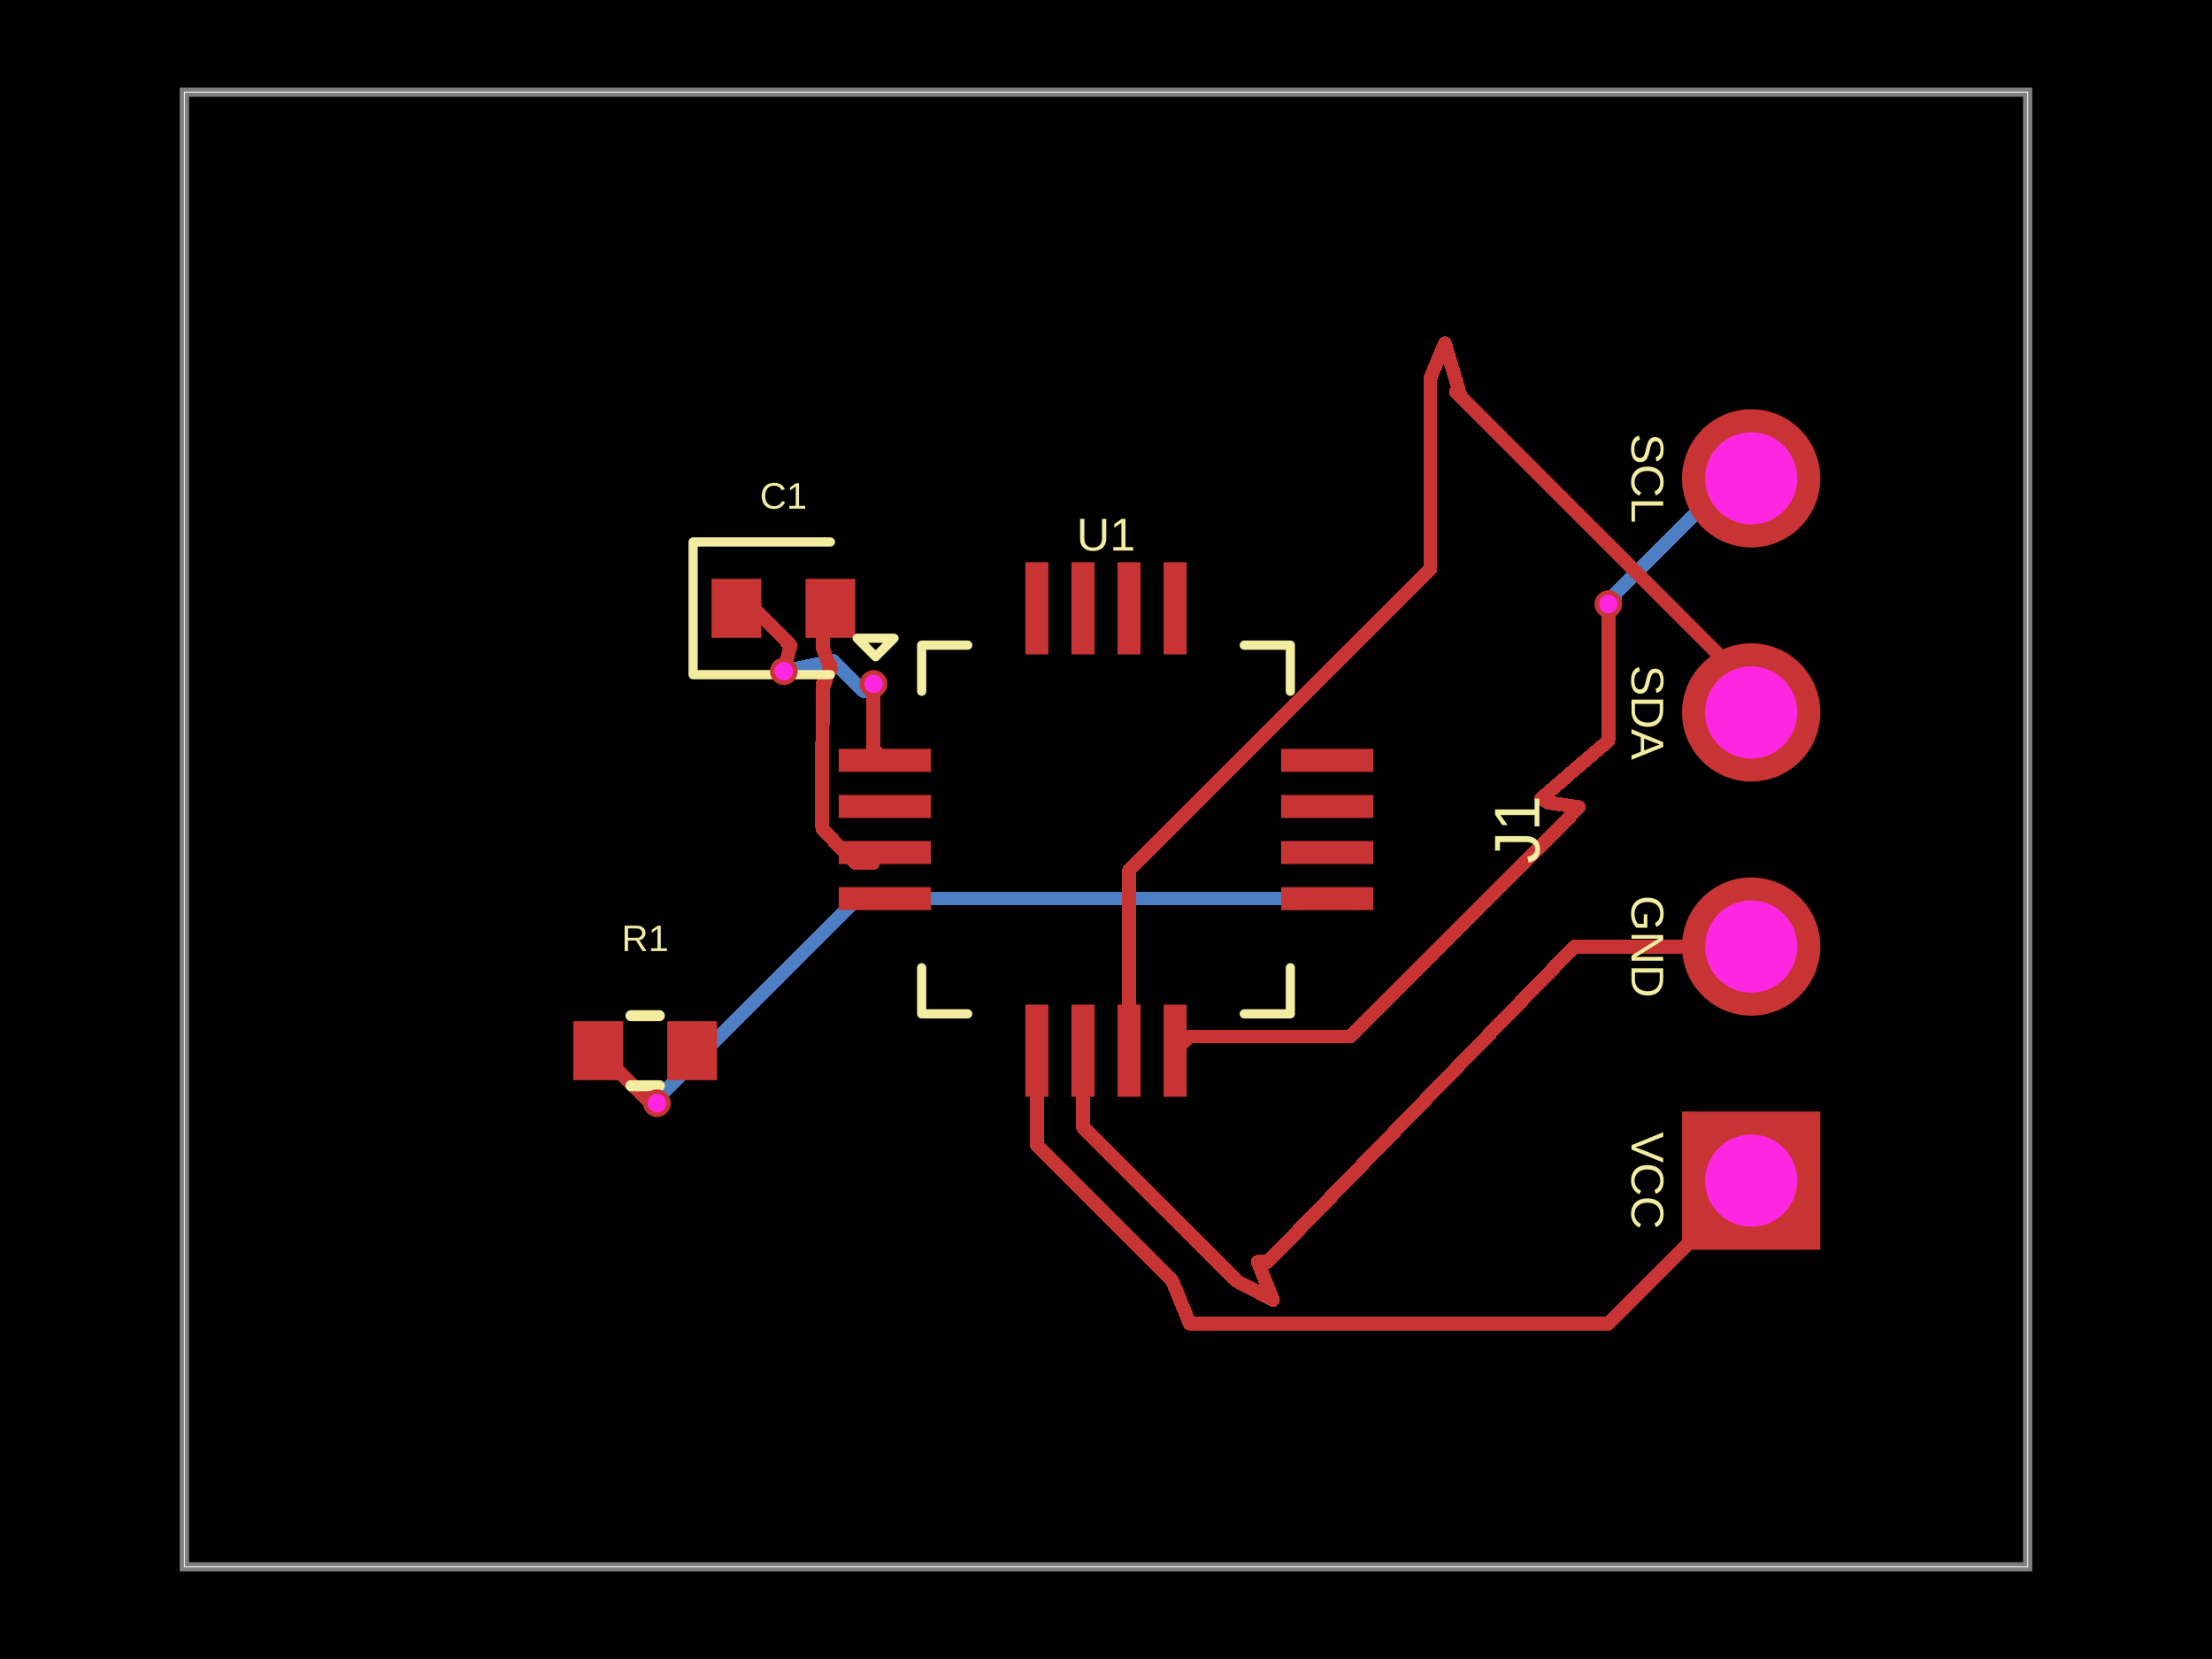
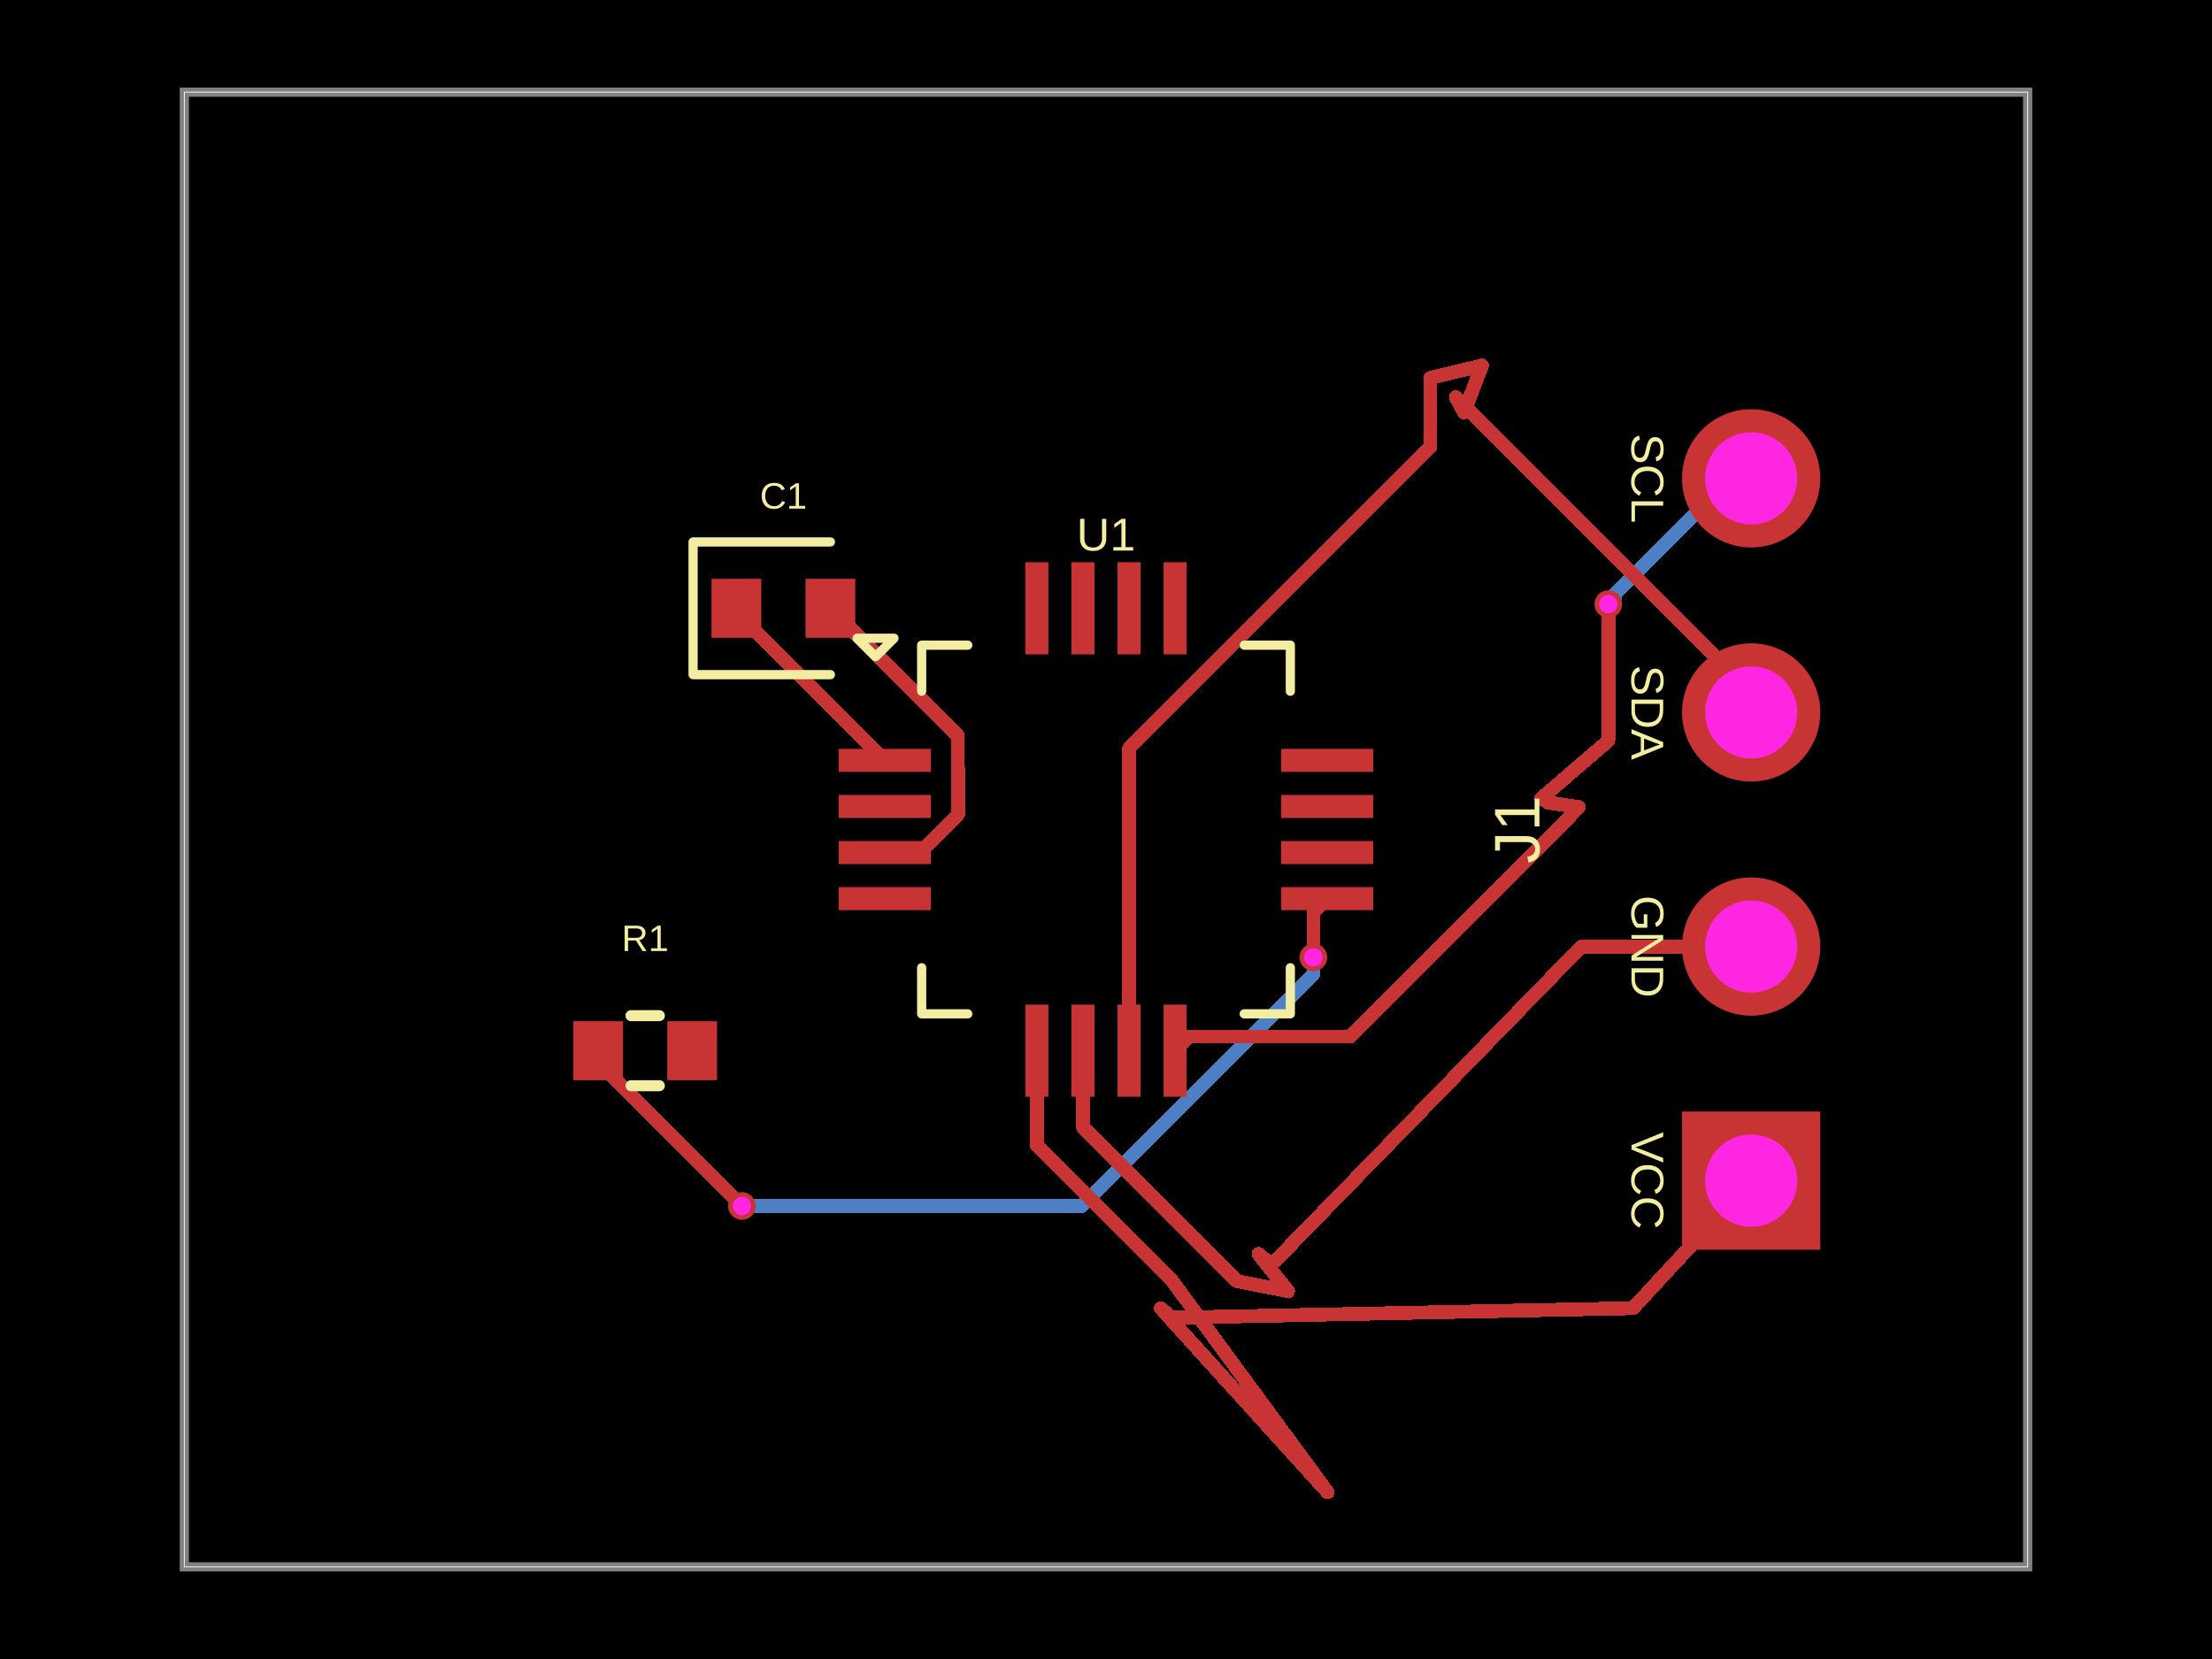
- <svg xmlns="http://www.w3.org/2000/svg" width="800" height="600" data-software-used-string="@tscircuit/core@0.0.1432">
+ <svg xmlns="http://www.w3.org/2000/svg" width="800" height="600" data-software-used-string="@tscircuit/core@0.0.1451">
  <style />
  <rect class="boundary" x="0" y="0" fill="#000" width="800" height="600" data-type="pcb_background" data-pcb-layer="global" />
  <rect class="pcb-boundary" fill="none" stroke="#fff" stroke-width="0.3" x="66.667" y="33.333" width="666.667" height="533.333" data-type="pcb_boundary" data-pcb-layer="global" />
  <path class="pcb-board" d="M 66.667 566.667 L 733.333 566.667 L 733.333 33.333 L 66.667 33.333 Z" fill="none" stroke="rgba(255, 255, 255, 0.5)" stroke-width="3.333" data-type="pcb_board" data-pcb-layer="board" />
-   <path class="pcb-trace" stroke="rgb(77, 127, 196)" fill="none" d="M 283.485 242.75 L 301.381 239" stroke-width="5" stroke-linecap="round" stroke-linejoin="round" shape-rendering="crispEdges" data-type="pcb_trace" data-pcb-layer="bottom" />
-   <path class="pcb-trace" stroke="rgb(77, 127, 196)" fill="none" d="M 301.381 239 L 312.28 249.899" stroke-width="5" stroke-linecap="round" stroke-linejoin="round" shape-rendering="crispEdges" data-type="pcb_trace" data-pcb-layer="bottom" />
-   <path class="pcb-trace" stroke="rgb(77, 127, 196)" fill="none" d="M 312.28 249.899 L 313.387 249.899" stroke-width="5" stroke-linecap="round" stroke-linejoin="round" shape-rendering="crispEdges" data-type="pcb_trace" data-pcb-layer="bottom" />
-   <path class="pcb-trace" stroke="rgb(77, 127, 196)" fill="none" d="M 313.387 249.899 L 315.927 247.359" stroke-width="5" stroke-linecap="round" stroke-linejoin="round" shape-rendering="crispEdges" data-type="pcb_trace" data-pcb-layer="bottom" />
  <path class="pcb-trace" stroke="rgb(77, 127, 196)" fill="none" d="M 633.333 173 L 625.801 173" stroke-width="5" stroke-linecap="round" stroke-linejoin="round" shape-rendering="crispEdges" data-type="pcb_trace" data-pcb-layer="bottom" />
  <path class="pcb-trace" stroke="rgb(77, 127, 196)" fill="none" d="M 625.801 173 L 584.096 214.704" stroke-width="5" stroke-linecap="round" stroke-linejoin="round" shape-rendering="crispEdges" data-type="pcb_trace" data-pcb-layer="bottom" />
  <path class="pcb-trace" stroke="rgb(77, 127, 196)" fill="none" d="M 584.096 214.704 L 584.096 216.07" stroke-width="5" stroke-linecap="round" stroke-linejoin="round" shape-rendering="crispEdges" data-type="pcb_trace" data-pcb-layer="bottom" />
  <path class="pcb-trace" stroke="rgb(77, 127, 196)" fill="none" d="M 584.096 216.07 L 581.667 218.5" stroke-width="5" stroke-linecap="round" stroke-linejoin="round" shape-rendering="crispEdges" data-type="pcb_trace" data-pcb-layer="bottom" />
-   <path class="pcb-trace" stroke="rgb(77, 127, 196)" fill="none" d="M 237.567 399 L 239.352 397.215" stroke-width="5" stroke-linecap="round" stroke-linejoin="round" shape-rendering="crispEdges" data-type="pcb_trace" data-pcb-layer="bottom" />
-   <path class="pcb-trace" stroke="rgb(77, 127, 196)" fill="none" d="M 239.352 397.215 L 239.352 395.576" stroke-width="5" stroke-linecap="round" stroke-linejoin="round" shape-rendering="crispEdges" data-type="pcb_trace" data-pcb-layer="bottom" />
-   <path class="pcb-trace" stroke="rgb(77, 127, 196)" fill="none" d="M 239.352 395.576 L 309.928 325" stroke-width="5" stroke-linecap="round" stroke-linejoin="round" shape-rendering="crispEdges" data-type="pcb_trace" data-pcb-layer="bottom" />
-   <path class="pcb-trace" stroke="rgb(77, 127, 196)" fill="none" d="M 309.928 325 L 480 325" stroke-width="5" stroke-linecap="round" stroke-linejoin="round" shape-rendering="crispEdges" data-type="pcb_trace" data-pcb-layer="bottom" />
+   <path class="pcb-trace" stroke="rgb(77, 127, 196)" fill="none" d="M 268.333 436.167 L 391.16 436.167" stroke-width="5" stroke-linecap="round" stroke-linejoin="round" shape-rendering="crispEdges" data-type="pcb_trace" data-pcb-layer="bottom" />
+   <path class="pcb-trace" stroke="rgb(77, 127, 196)" fill="none" d="M 391.16 436.167 L 475 352.327" stroke-width="5" stroke-linecap="round" stroke-linejoin="round" shape-rendering="crispEdges" data-type="pcb_trace" data-pcb-layer="bottom" />
+   <path class="pcb-trace" stroke="rgb(77, 127, 196)" fill="none" d="M 475 352.327 L 475 346.233" stroke-width="5" stroke-linecap="round" stroke-linejoin="round" shape-rendering="crispEdges" data-type="pcb_trace" data-pcb-layer="bottom" />
  <rect class="pcb-pad" fill="rgb(200, 52, 52)" x="303.333" y="270.833" width="33.333" height="8.333" data-type="pcb_smtpad" data-pcb-layer="top" data-pad-name="U1.GPIO1" />
  <rect class="pcb-pad" fill="rgb(200, 52, 52)" x="303.333" y="287.5" width="33.333" height="8.333" data-type="pcb_smtpad" data-pcb-layer="top" data-pad-name="U1.GPIO2" />
  <rect class="pcb-pad" fill="rgb(200, 52, 52)" x="303.333" y="304.167" width="33.333" height="8.333" data-type="pcb_smtpad" data-pcb-layer="top" data-pad-name="U1.GPIO3" />
  <rect class="pcb-pad" fill="rgb(200, 52, 52)" x="303.333" y="320.833" width="33.333" height="8.333" data-type="pcb_smtpad" data-pcb-layer="top" data-pad-name="U1.GPIO4" />
  <rect class="pcb-pad" fill="rgb(200, 52, 52)" x="370.833" y="363.333" width="8.333" height="33.333" data-type="pcb_smtpad" data-pcb-layer="top" data-pad-name="U1.VCC" />
  <rect class="pcb-pad" fill="rgb(200, 52, 52)" x="387.5" y="363.333" width="8.333" height="33.333" data-type="pcb_smtpad" data-pcb-layer="top" data-pad-name="U1.GND" />
  <rect class="pcb-pad" fill="rgb(200, 52, 52)" x="404.167" y="363.333" width="8.333" height="33.333" data-type="pcb_smtpad" data-pcb-layer="top" data-pad-name="U1.SDA" />
  <rect class="pcb-pad" fill="rgb(200, 52, 52)" x="420.833" y="363.333" width="8.333" height="33.333" data-type="pcb_smtpad" data-pcb-layer="top" data-pad-name="U1.SCL" />
  <rect class="pcb-pad" fill="rgb(200, 52, 52)" x="463.333" y="320.833" width="33.333" height="8.333" data-type="pcb_smtpad" data-pcb-layer="top" data-pad-name="U1.RESET" />
  <rect class="pcb-pad" fill="rgb(200, 52, 52)" x="463.333" y="304.167" width="33.333" height="8.333" data-type="pcb_smtpad" data-pcb-layer="top" data-pad-name="U1.BOOT" />
  <rect class="pcb-pad" fill="rgb(200, 52, 52)" x="463.333" y="287.5" width="33.333" height="8.333" data-type="pcb_smtpad" data-pcb-layer="top" data-pad-name="U1.GPIO5" />
  <rect class="pcb-pad" fill="rgb(200, 52, 52)" x="463.333" y="270.833" width="33.333" height="8.333" data-type="pcb_smtpad" data-pcb-layer="top" data-pad-name="U1.GPIO6" />
  <rect class="pcb-pad" fill="rgb(200, 52, 52)" x="420.833" y="203.333" width="8.333" height="33.333" data-type="pcb_smtpad" data-pcb-layer="top" data-pad-name="U1.GPIO7" />
  <rect class="pcb-pad" fill="rgb(200, 52, 52)" x="404.167" y="203.333" width="8.333" height="33.333" data-type="pcb_smtpad" data-pcb-layer="top" data-pad-name="U1.GPIO8" />
  <rect class="pcb-pad" fill="rgb(200, 52, 52)" x="387.5" y="203.333" width="8.333" height="33.333" data-type="pcb_smtpad" data-pcb-layer="top" data-pad-name="U1.GPIO9" />
  <rect class="pcb-pad" fill="rgb(200, 52, 52)" x="370.833" y="203.333" width="8.333" height="33.333" data-type="pcb_smtpad" data-pcb-layer="top" data-pad-name="U1.GPIO10" />
  <rect class="pcb-pad" fill="rgb(200, 52, 52)" x="257.333" y="209.333" width="18" height="21.333" data-type="pcb_smtpad" data-pcb-layer="top" data-pad-name="C1.pin1" />
  <rect class="pcb-pad" fill="rgb(200, 52, 52)" x="291.333" y="209.333" width="18" height="21.333" data-type="pcb_smtpad" data-pcb-layer="top" data-pad-name="C1.pin2" />
  <rect class="pcb-pad" fill="rgb(200, 52, 52)" x="207.333" y="369.333" width="18" height="21.333" data-type="pcb_smtpad" data-pcb-layer="top" data-pad-name="R1.pin1" />
  <rect class="pcb-pad" fill="rgb(200, 52, 52)" x="241.333" y="369.333" width="18" height="21.333" data-type="pcb_smtpad" data-pcb-layer="top" data-pad-name="R1.pin2" data-pad-net-name="VCC" />
  <path class="pcb-trace" stroke="rgb(200, 52, 52)" fill="none" d="M 563.33 300 L 488.465 374.865" stroke-width="5" stroke-linecap="round" stroke-linejoin="round" shape-rendering="crispEdges" data-type="pcb_trace" data-pcb-layer="top" />
  <path class="pcb-trace" stroke="rgb(200, 52, 52)" fill="none" d="M 488.465 374.865 L 431.191 374.865" stroke-width="5" stroke-linecap="round" stroke-linejoin="round" shape-rendering="crispEdges" data-type="pcb_trace" data-pcb-layer="top" />
  <path class="pcb-trace" stroke="rgb(200, 52, 52)" fill="none" d="M 431.191 374.865 L 430.135 374.865" stroke-width="5" stroke-linecap="round" stroke-linejoin="round" shape-rendering="crispEdges" data-type="pcb_trace" data-pcb-layer="top" />
  <path class="pcb-trace" stroke="rgb(200, 52, 52)" fill="none" d="M 430.135 374.865 L 425 380" stroke-width="5" stroke-linecap="round" stroke-linejoin="round" shape-rendering="crispEdges" data-type="pcb_trace" data-pcb-layer="top" />
-   <path class="pcb-trace" stroke="rgb(200, 52, 52)" fill="none" d="M 517.333 136.67 L 517.333 205.754" stroke-width="5" stroke-linecap="round" stroke-linejoin="round" shape-rendering="crispEdges" data-type="pcb_trace" data-pcb-layer="top" />
-   <path class="pcb-trace" stroke="rgb(200, 52, 52)" fill="none" d="M 517.333 205.754 L 436.549 286.538" stroke-width="5" stroke-linecap="round" stroke-linejoin="round" shape-rendering="crispEdges" data-type="pcb_trace" data-pcb-layer="top" />
-   <path class="pcb-trace" stroke="rgb(200, 52, 52)" fill="none" d="M 436.549 286.538 L 408.333 314.754" stroke-width="5" stroke-linecap="round" stroke-linejoin="round" shape-rendering="crispEdges" data-type="pcb_trace" data-pcb-layer="top" />
-   <path class="pcb-trace" stroke="rgb(200, 52, 52)" fill="none" d="M 408.333 314.754 L 408.333 380" stroke-width="5" stroke-linecap="round" stroke-linejoin="round" shape-rendering="crispEdges" data-type="pcb_trace" data-pcb-layer="top" />
-   <path class="pcb-trace" stroke="rgb(200, 52, 52)" fill="none" d="M 447.333 463.33 L 391.667 407.663" stroke-width="5" stroke-linecap="round" stroke-linejoin="round" shape-rendering="crispEdges" data-type="pcb_trace" data-pcb-layer="top" />
-   <path class="pcb-trace" stroke="rgb(200, 52, 52)" fill="none" d="M 391.667 407.663 L 391.667 380" stroke-width="5" stroke-linecap="round" stroke-linejoin="round" shape-rendering="crispEdges" data-type="pcb_trace" data-pcb-layer="top" />
+   <path class="pcb-trace" stroke="rgb(200, 52, 52)" fill="none" d="M 517.333 136.667 L 517.33 136.67" stroke-width="5" stroke-linecap="round" stroke-linejoin="round" shape-rendering="crispEdges" data-type="pcb_trace" data-pcb-layer="top" />
+   <path class="pcb-trace" stroke="rgb(200, 52, 52)" fill="none" d="M 517.33 136.67 L 517.33 161.649" stroke-width="5" stroke-linecap="round" stroke-linejoin="round" shape-rendering="crispEdges" data-type="pcb_trace" data-pcb-layer="top" />
+   <path class="pcb-trace" stroke="rgb(200, 52, 52)" fill="none" d="M 517.33 161.649 L 408.333 270.646" stroke-width="5" stroke-linecap="round" stroke-linejoin="round" shape-rendering="crispEdges" data-type="pcb_trace" data-pcb-layer="top" />
+   <path class="pcb-trace" stroke="rgb(200, 52, 52)" fill="none" d="M 408.333 270.646 L 408.333 380" stroke-width="5" stroke-linecap="round" stroke-linejoin="round" shape-rendering="crispEdges" data-type="pcb_trace" data-pcb-layer="top" />
+   <path class="pcb-trace" stroke="rgb(200, 52, 52)" fill="none" d="M 447.333 463.333 L 391.667 407.667" stroke-width="5" stroke-linecap="round" stroke-linejoin="round" shape-rendering="crispEdges" data-type="pcb_trace" data-pcb-layer="top" />
+   <path class="pcb-trace" stroke="rgb(200, 52, 52)" fill="none" d="M 391.667 407.667 L 391.667 380" stroke-width="5" stroke-linecap="round" stroke-linejoin="round" shape-rendering="crispEdges" data-type="pcb_trace" data-pcb-layer="top" />
  <path class="pcb-trace" stroke="rgb(200, 52, 52)" fill="none" d="M 424 463.33 L 375 414.33" stroke-width="5" stroke-linecap="round" stroke-linejoin="round" shape-rendering="crispEdges" data-type="pcb_trace" data-pcb-layer="top" />
  <path class="pcb-trace" stroke="rgb(200, 52, 52)" fill="none" d="M 375 414.33 L 375 380" stroke-width="5" stroke-linecap="round" stroke-linejoin="round" shape-rendering="crispEdges" data-type="pcb_trace" data-pcb-layer="top" />
-   <path class="pcb-trace" stroke="rgb(200, 52, 52)" fill="none" d="M 296.095 223.845 L 296.095 227.845" stroke-width="5" stroke-linecap="round" stroke-linejoin="round" shape-rendering="crispEdges" data-type="pcb_trace" data-pcb-layer="top" />
-   <path class="pcb-trace" stroke="rgb(200, 52, 52)" fill="none" d="M 296.095 227.845 L 297.595 227.845" stroke-width="5" stroke-linecap="round" stroke-linejoin="round" shape-rendering="crispEdges" data-type="pcb_trace" data-pcb-layer="top" />
-   <path class="pcb-trace" stroke="rgb(200, 52, 52)" fill="none" d="M 297.595 227.845 L 297.595 234.512" stroke-width="5" stroke-linecap="round" stroke-linejoin="round" shape-rendering="crispEdges" data-type="pcb_trace" data-pcb-layer="top" />
-   <path class="pcb-trace" stroke="rgb(200, 52, 52)" fill="none" d="M 297.595 234.512 L 300.422 242.178" stroke-width="5" stroke-linecap="round" stroke-linejoin="round" shape-rendering="crispEdges" data-type="pcb_trace" data-pcb-layer="top" />
-   <path class="pcb-trace" stroke="rgb(200, 52, 52)" fill="none" d="M 300.422 242.178 L 300.422 242.178" stroke-width="5" stroke-linecap="round" stroke-linejoin="round" shape-rendering="crispEdges" data-type="pcb_trace" data-pcb-layer="top" />
-   <path class="pcb-trace" stroke="rgb(200, 52, 52)" fill="none" d="M 300.422 242.178 L 300.359 240.512" stroke-width="5" stroke-linecap="round" stroke-linejoin="round" shape-rendering="crispEdges" data-type="pcb_trace" data-pcb-layer="top" />
-   <path class="pcb-trace" stroke="rgb(200, 52, 52)" fill="none" d="M 300.359 240.512 L 297.595 249.279" stroke-width="5" stroke-linecap="round" stroke-linejoin="round" shape-rendering="crispEdges" data-type="pcb_trace" data-pcb-layer="top" />
-   <path class="pcb-trace" stroke="rgb(200, 52, 52)" fill="none" d="M 297.595 249.279 L 297.595 247.179" stroke-width="5" stroke-linecap="round" stroke-linejoin="round" shape-rendering="crispEdges" data-type="pcb_trace" data-pcb-layer="top" />
-   <path class="pcb-trace" stroke="rgb(200, 52, 52)" fill="none" d="M 297.595 247.179 L 297.595 250.112" stroke-width="5" stroke-linecap="round" stroke-linejoin="round" shape-rendering="crispEdges" data-type="pcb_trace" data-pcb-layer="top" />
-   <path class="pcb-trace" stroke="rgb(200, 52, 52)" fill="none" d="M 297.595 250.112 L 297.595 247.179" stroke-width="5" stroke-linecap="round" stroke-linejoin="round" shape-rendering="crispEdges" data-type="pcb_trace" data-pcb-layer="top" />
-   <path class="pcb-trace" stroke="rgb(200, 52, 52)" fill="none" d="M 297.595 247.179 L 297.595 257.595" stroke-width="5" stroke-linecap="round" stroke-linejoin="round" shape-rendering="crispEdges" data-type="pcb_trace" data-pcb-layer="top" />
-   <path class="pcb-trace" stroke="rgb(200, 52, 52)" fill="none" d="M 297.595 257.595 L 297.383 268.008" stroke-width="5" stroke-linecap="round" stroke-linejoin="round" shape-rendering="crispEdges" data-type="pcb_trace" data-pcb-layer="top" />
-   <path class="pcb-trace" stroke="rgb(200, 52, 52)" fill="none" d="M 297.383 268.008 L 297.235 274.675" stroke-width="5" stroke-linecap="round" stroke-linejoin="round" shape-rendering="crispEdges" data-type="pcb_trace" data-pcb-layer="top" />
-   <path class="pcb-trace" stroke="rgb(200, 52, 52)" fill="none" d="M 297.235 274.675 L 297.3 283.01" stroke-width="5" stroke-linecap="round" stroke-linejoin="round" shape-rendering="crispEdges" data-type="pcb_trace" data-pcb-layer="top" />
-   <path class="pcb-trace" stroke="rgb(200, 52, 52)" fill="none" d="M 297.3 283.01 L 297.24 291.344" stroke-width="5" stroke-linecap="round" stroke-linejoin="round" shape-rendering="crispEdges" data-type="pcb_trace" data-pcb-layer="top" />
-   <path class="pcb-trace" stroke="rgb(200, 52, 52)" fill="none" d="M 297.24 291.344 L 297.387 299.68" stroke-width="5" stroke-linecap="round" stroke-linejoin="round" shape-rendering="crispEdges" data-type="pcb_trace" data-pcb-layer="top" />
-   <path class="pcb-trace" stroke="rgb(200, 52, 52)" fill="none" d="M 297.387 299.68 L 303.694 306.4" stroke-width="5" stroke-linecap="round" stroke-linejoin="round" shape-rendering="crispEdges" data-type="pcb_trace" data-pcb-layer="top" />
-   <path class="pcb-trace" stroke="rgb(200, 52, 52)" fill="none" d="M 303.694 306.4 L 308.028 310.734" stroke-width="5" stroke-linecap="round" stroke-linejoin="round" shape-rendering="crispEdges" data-type="pcb_trace" data-pcb-layer="top" />
-   <path class="pcb-trace" stroke="rgb(200, 52, 52)" fill="none" d="M 308.028 310.734 L 309.472 312.179" stroke-width="5" stroke-linecap="round" stroke-linejoin="round" shape-rendering="crispEdges" data-type="pcb_trace" data-pcb-layer="top" />
-   <path class="pcb-trace" stroke="rgb(200, 52, 52)" fill="none" d="M 309.472 312.179 L 315.762 312.179" stroke-width="5" stroke-linecap="round" stroke-linejoin="round" shape-rendering="crispEdges" data-type="pcb_trace" data-pcb-layer="top" />
-   <path class="pcb-trace" stroke="rgb(200, 52, 52)" fill="none" d="M 266.333 220 L 272.678 220.039" stroke-width="5" stroke-linecap="round" stroke-linejoin="round" shape-rendering="crispEdges" data-type="pcb_trace" data-pcb-layer="top" />
-   <path class="pcb-trace" stroke="rgb(200, 52, 52)" fill="none" d="M 272.678 220.039 L 285.919 233.442" stroke-width="5" stroke-linecap="round" stroke-linejoin="round" shape-rendering="crispEdges" data-type="pcb_trace" data-pcb-layer="top" />
-   <path class="pcb-trace" stroke="rgb(200, 52, 52)" fill="none" d="M 285.919 233.442 L 283.485 242.75" stroke-width="5" stroke-linecap="round" stroke-linejoin="round" shape-rendering="crispEdges" data-type="pcb_trace" data-pcb-layer="top" />
-   <path class="pcb-trace" stroke="rgb(200, 52, 52)" fill="none" d="M 315.927 247.359 L 315.927 270.927" stroke-width="5" stroke-linecap="round" stroke-linejoin="round" shape-rendering="crispEdges" data-type="pcb_trace" data-pcb-layer="top" />
-   <path class="pcb-trace" stroke="rgb(200, 52, 52)" fill="none" d="M 315.927 270.927 L 320 275" stroke-width="5" stroke-linecap="round" stroke-linejoin="round" shape-rendering="crispEdges" data-type="pcb_trace" data-pcb-layer="top" />
+   <path class="pcb-trace" stroke="rgb(200, 52, 52)" fill="none" d="M 300.333 220 L 346.417 266.084" stroke-width="5" stroke-linecap="round" stroke-linejoin="round" shape-rendering="crispEdges" data-type="pcb_trace" data-pcb-layer="top" />
+   <path class="pcb-trace" stroke="rgb(200, 52, 52)" fill="none" d="M 346.417 266.084 L 346.527 294.473" stroke-width="5" stroke-linecap="round" stroke-linejoin="round" shape-rendering="crispEdges" data-type="pcb_trace" data-pcb-layer="top" />
+   <path class="pcb-trace" stroke="rgb(200, 52, 52)" fill="none" d="M 346.527 294.473 L 332.557 308.444" stroke-width="5" stroke-linecap="round" stroke-linejoin="round" shape-rendering="crispEdges" data-type="pcb_trace" data-pcb-layer="top" />
+   <path class="pcb-trace" stroke="rgb(200, 52, 52)" fill="none" d="M 332.557 308.444 L 320 308.333" stroke-width="5" stroke-linecap="round" stroke-linejoin="round" shape-rendering="crispEdges" data-type="pcb_trace" data-pcb-layer="top" />
+   <path class="pcb-trace" stroke="rgb(200, 52, 52)" fill="none" d="M 266.333 220 L 266.333 221.333" stroke-width="5" stroke-linecap="round" stroke-linejoin="round" shape-rendering="crispEdges" data-type="pcb_trace" data-pcb-layer="top" />
+   <path class="pcb-trace" stroke="rgb(200, 52, 52)" fill="none" d="M 266.333 221.333 L 320 275" stroke-width="5" stroke-linecap="round" stroke-linejoin="round" shape-rendering="crispEdges" data-type="pcb_trace" data-pcb-layer="top" />
  <path class="pcb-trace" stroke="rgb(200, 52, 52)" fill="none" d="M 581.667 218.5 L 581.667 267.902" stroke-width="5" stroke-linecap="round" stroke-linejoin="round" shape-rendering="crispEdges" data-type="pcb_trace" data-pcb-layer="top" />
  <path class="pcb-trace" stroke="rgb(200, 52, 52)" fill="none" d="M 581.667 267.902 L 557.464 288.712" stroke-width="5" stroke-linecap="round" stroke-linejoin="round" shape-rendering="crispEdges" data-type="pcb_trace" data-pcb-layer="top" />
  <path class="pcb-trace" stroke="rgb(200, 52, 52)" fill="none" d="M 557.464 288.712 L 559.896 290.277" stroke-width="5" stroke-linecap="round" stroke-linejoin="round" shape-rendering="crispEdges" data-type="pcb_trace" data-pcb-layer="top" />
  <path class="pcb-trace" stroke="rgb(200, 52, 52)" fill="none" d="M 559.896 290.277 L 570.966 291.866" stroke-width="5" stroke-linecap="round" stroke-linejoin="round" shape-rendering="crispEdges" data-type="pcb_trace" data-pcb-layer="top" />
  <path class="pcb-trace" stroke="rgb(200, 52, 52)" fill="none" d="M 570.966 291.866 L 563.333 300" stroke-width="5" stroke-linecap="round" stroke-linejoin="round" shape-rendering="crispEdges" data-type="pcb_trace" data-pcb-layer="top" />
-   <path class="pcb-trace" stroke="rgb(200, 52, 52)" fill="none" d="M 633.333 257.667 L 633.333 248.518" stroke-width="5" stroke-linecap="round" stroke-linejoin="round" shape-rendering="crispEdges" data-type="pcb_trace" data-pcb-layer="top" />
-   <path class="pcb-trace" stroke="rgb(200, 52, 52)" fill="none" d="M 633.333 248.518 L 526.5 141.685" stroke-width="5" stroke-linecap="round" stroke-linejoin="round" shape-rendering="crispEdges" data-type="pcb_trace" data-pcb-layer="top" />
-   <path class="pcb-trace" stroke="rgb(200, 52, 52)" fill="none" d="M 526.5 141.685 L 526.5 141.67" stroke-width="5" stroke-linecap="round" stroke-linejoin="round" shape-rendering="crispEdges" data-type="pcb_trace" data-pcb-layer="top" />
-   <path class="pcb-trace" stroke="rgb(200, 52, 52)" fill="none" d="M 526.5 141.67 L 527.928 142.182" stroke-width="5" stroke-linecap="round" stroke-linejoin="round" shape-rendering="crispEdges" data-type="pcb_trace" data-pcb-layer="top" />
-   <path class="pcb-trace" stroke="rgb(200, 52, 52)" fill="none" d="M 527.928 142.182 L 522.564 124.153" stroke-width="5" stroke-linecap="round" stroke-linejoin="round" shape-rendering="crispEdges" data-type="pcb_trace" data-pcb-layer="top" />
-   <path class="pcb-trace" stroke="rgb(200, 52, 52)" fill="none" d="M 522.564 124.153 L 517.333 136.67" stroke-width="5" stroke-linecap="round" stroke-linejoin="round" shape-rendering="crispEdges" data-type="pcb_trace" data-pcb-layer="top" />
-   <path class="pcb-trace" stroke="rgb(200, 52, 52)" fill="none" d="M 633.333 342.333 L 569.455 342.333" stroke-width="5" stroke-linecap="round" stroke-linejoin="round" shape-rendering="crispEdges" data-type="pcb_trace" data-pcb-layer="top" />
-   <path class="pcb-trace" stroke="rgb(200, 52, 52)" fill="none" d="M 569.455 342.333 L 461.018 453.785" stroke-width="5" stroke-linecap="round" stroke-linejoin="round" shape-rendering="crispEdges" data-type="pcb_trace" data-pcb-layer="top" />
-   <path class="pcb-trace" stroke="rgb(200, 52, 52)" fill="none" d="M 461.018 453.785 L 458.349 456.353" stroke-width="5" stroke-linecap="round" stroke-linejoin="round" shape-rendering="crispEdges" data-type="pcb_trace" data-pcb-layer="top" />
-   <path class="pcb-trace" stroke="rgb(200, 52, 52)" fill="none" d="M 458.349 456.353 L 454.897 456.35" stroke-width="5" stroke-linecap="round" stroke-linejoin="round" shape-rendering="crispEdges" data-type="pcb_trace" data-pcb-layer="top" />
-   <path class="pcb-trace" stroke="rgb(200, 52, 52)" fill="none" d="M 454.897 456.35 L 460.396 470.16" stroke-width="5" stroke-linecap="round" stroke-linejoin="round" shape-rendering="crispEdges" data-type="pcb_trace" data-pcb-layer="top" />
-   <path class="pcb-trace" stroke="rgb(200, 52, 52)" fill="none" d="M 460.396 470.16 L 447.333 463.333" stroke-width="5" stroke-linecap="round" stroke-linejoin="round" shape-rendering="crispEdges" data-type="pcb_trace" data-pcb-layer="top" />
-   <path class="pcb-trace" stroke="rgb(200, 52, 52)" fill="none" d="M 633.333 427 L 581.612 478.721" stroke-width="5" stroke-linecap="round" stroke-linejoin="round" shape-rendering="crispEdges" data-type="pcb_trace" data-pcb-layer="top" />
-   <path class="pcb-trace" stroke="rgb(200, 52, 52)" fill="none" d="M 581.612 478.721 L 430.326 478.721" stroke-width="5" stroke-linecap="round" stroke-linejoin="round" shape-rendering="crispEdges" data-type="pcb_trace" data-pcb-layer="top" />
-   <path class="pcb-trace" stroke="rgb(200, 52, 52)" fill="none" d="M 430.326 478.721 L 430.294 478.721" stroke-width="5" stroke-linecap="round" stroke-linejoin="round" shape-rendering="crispEdges" data-type="pcb_trace" data-pcb-layer="top" />
-   <path class="pcb-trace" stroke="rgb(200, 52, 52)" fill="none" d="M 430.294 478.721 L 424 463.33" stroke-width="5" stroke-linecap="round" stroke-linejoin="round" shape-rendering="crispEdges" data-type="pcb_trace" data-pcb-layer="top" />
-   <path class="pcb-trace" stroke="rgb(200, 52, 52)" fill="none" d="M 216.333 380 L 235.333 399" stroke-width="5" stroke-linecap="round" stroke-linejoin="round" shape-rendering="crispEdges" data-type="pcb_trace" data-pcb-layer="top" />
-   <path class="pcb-trace" stroke="rgb(200, 52, 52)" fill="none" d="M 235.333 399 L 237.567 399" stroke-width="5" stroke-linecap="round" stroke-linejoin="round" shape-rendering="crispEdges" data-type="pcb_trace" data-pcb-layer="top" />
+   <path class="pcb-trace" stroke="rgb(200, 52, 52)" fill="none" d="M 633.333 257.667 L 633.333 250.46" stroke-width="5" stroke-linecap="round" stroke-linejoin="round" shape-rendering="crispEdges" data-type="pcb_trace" data-pcb-layer="top" />
+   <path class="pcb-trace" stroke="rgb(200, 52, 52)" fill="none" d="M 633.333 250.46 L 526.497 143.624" stroke-width="5" stroke-linecap="round" stroke-linejoin="round" shape-rendering="crispEdges" data-type="pcb_trace" data-pcb-layer="top" />
+   <path class="pcb-trace" stroke="rgb(200, 52, 52)" fill="none" d="M 526.497 143.624 L 529.514 149.176" stroke-width="5" stroke-linecap="round" stroke-linejoin="round" shape-rendering="crispEdges" data-type="pcb_trace" data-pcb-layer="top" />
+   <path class="pcb-trace" stroke="rgb(200, 52, 52)" fill="none" d="M 529.514 149.176 L 535.989 132.191" stroke-width="5" stroke-linecap="round" stroke-linejoin="round" shape-rendering="crispEdges" data-type="pcb_trace" data-pcb-layer="top" />
+   <path class="pcb-trace" stroke="rgb(200, 52, 52)" fill="none" d="M 535.989 132.191 L 517.333 136.67" stroke-width="5" stroke-linecap="round" stroke-linejoin="round" shape-rendering="crispEdges" data-type="pcb_trace" data-pcb-layer="top" />
+   <path class="pcb-trace" stroke="rgb(200, 52, 52)" fill="none" d="M 633.333 342.333 L 571.932 342.333" stroke-width="5" stroke-linecap="round" stroke-linejoin="round" shape-rendering="crispEdges" data-type="pcb_trace" data-pcb-layer="top" />
+   <path class="pcb-trace" stroke="rgb(200, 52, 52)" fill="none" d="M 571.932 342.333 L 461.294 455.985" stroke-width="5" stroke-linecap="round" stroke-linejoin="round" shape-rendering="crispEdges" data-type="pcb_trace" data-pcb-layer="top" />
+   <path class="pcb-trace" stroke="rgb(200, 52, 52)" fill="none" d="M 461.294 455.985 L 458.468 456.343" stroke-width="5" stroke-linecap="round" stroke-linejoin="round" shape-rendering="crispEdges" data-type="pcb_trace" data-pcb-layer="top" />
+   <path class="pcb-trace" stroke="rgb(200, 52, 52)" fill="none" d="M 458.468 456.343 L 455.134 453.501" stroke-width="5" stroke-linecap="round" stroke-linejoin="round" shape-rendering="crispEdges" data-type="pcb_trace" data-pcb-layer="top" />
+   <path class="pcb-trace" stroke="rgb(200, 52, 52)" fill="none" d="M 455.134 453.501 L 465.849 466.98" stroke-width="5" stroke-linecap="round" stroke-linejoin="round" shape-rendering="crispEdges" data-type="pcb_trace" data-pcb-layer="top" />
+   <path class="pcb-trace" stroke="rgb(200, 52, 52)" fill="none" d="M 465.849 466.98 L 447.333 463.333" stroke-width="5" stroke-linecap="round" stroke-linejoin="round" shape-rendering="crispEdges" data-type="pcb_trace" data-pcb-layer="top" />
+   <path class="pcb-trace" stroke="rgb(200, 52, 52)" fill="none" d="M 633.333 427 L 590.632 473.123" stroke-width="5" stroke-linecap="round" stroke-linejoin="round" shape-rendering="crispEdges" data-type="pcb_trace" data-pcb-layer="top" />
+   <path class="pcb-trace" stroke="rgb(200, 52, 52)" fill="none" d="M 590.632 473.123 L 423.906 476.575" stroke-width="5" stroke-linecap="round" stroke-linejoin="round" shape-rendering="crispEdges" data-type="pcb_trace" data-pcb-layer="top" />
+   <path class="pcb-trace" stroke="rgb(200, 52, 52)" fill="none" d="M 423.906 476.575 L 419.79 473.135" stroke-width="5" stroke-linecap="round" stroke-linejoin="round" shape-rendering="crispEdges" data-type="pcb_trace" data-pcb-layer="top" />
+   <path class="pcb-trace" stroke="rgb(200, 52, 52)" fill="none" d="M 419.79 473.135 L 480.165 539.731" stroke-width="5" stroke-linecap="round" stroke-linejoin="round" shape-rendering="crispEdges" data-type="pcb_trace" data-pcb-layer="top" />
+   <path class="pcb-trace" stroke="rgb(200, 52, 52)" fill="none" d="M 480.165 539.731 L 424 463.333" stroke-width="5" stroke-linecap="round" stroke-linejoin="round" shape-rendering="crispEdges" data-type="pcb_trace" data-pcb-layer="top" />
+   <path class="pcb-trace" stroke="rgb(200, 52, 52)" fill="none" d="M 216.333 380 L 216.333 384.167" stroke-width="5" stroke-linecap="round" stroke-linejoin="round" shape-rendering="crispEdges" data-type="pcb_trace" data-pcb-layer="top" />
+   <path class="pcb-trace" stroke="rgb(200, 52, 52)" fill="none" d="M 216.333 384.167 L 266.411 434.244" stroke-width="5" stroke-linecap="round" stroke-linejoin="round" shape-rendering="crispEdges" data-type="pcb_trace" data-pcb-layer="top" />
+   <path class="pcb-trace" stroke="rgb(200, 52, 52)" fill="none" d="M 266.411 434.244 L 268.333 436.167" stroke-width="5" stroke-linecap="round" stroke-linejoin="round" shape-rendering="crispEdges" data-type="pcb_trace" data-pcb-layer="top" />
+   <path class="pcb-trace" stroke="rgb(200, 52, 52)" fill="none" d="M 475 346.233 L 475 330" stroke-width="5" stroke-linecap="round" stroke-linejoin="round" shape-rendering="crispEdges" data-type="pcb_trace" data-pcb-layer="top" />
+   <path class="pcb-trace" stroke="rgb(200, 52, 52)" fill="none" d="M 475 330 L 480 325" stroke-width="5" stroke-linecap="round" stroke-linejoin="round" shape-rendering="crispEdges" data-type="pcb_trace" data-pcb-layer="top" />
  <path class="pcb-silkscreen pcb-silkscreen-top" d="M 350 233.333 L 333.333 233.333 L 333.333 250" fill="none" stroke="#f2eda1" stroke-width="3.333" stroke-linecap="round" stroke-linejoin="round" data-pcb-component-id="pcb_component_0" data-pcb-silkscreen-path-id="pcb_silkscreen_path_0" data-type="pcb_silkscreen_path" data-pcb-layer="top" />
  <path class="pcb-silkscreen pcb-silkscreen-top" d="M 310 230.833 L 316.667 237.5 L 323.333 230.833 L 310 230.833 Z" fill="none" stroke="#f2eda1" stroke-width="3.333" stroke-linecap="round" stroke-linejoin="round" data-pcb-component-id="pcb_component_0" data-pcb-silkscreen-path-id="pcb_silkscreen_path_1" data-type="pcb_silkscreen_path" data-pcb-layer="top" />
  <path class="pcb-silkscreen pcb-silkscreen-top" d="M 350 366.667 L 333.333 366.667 L 333.333 350" fill="none" stroke="#f2eda1" stroke-width="3.333" stroke-linecap="round" stroke-linejoin="round" data-pcb-component-id="pcb_component_0" data-pcb-silkscreen-path-id="pcb_silkscreen_path_2" data-type="pcb_silkscreen_path" data-pcb-layer="top" />
  <path class="pcb-silkscreen pcb-silkscreen-top" d="M 450 366.667 L 466.667 366.667 L 466.667 350" fill="none" stroke="#f2eda1" stroke-width="3.333" stroke-linecap="round" stroke-linejoin="round" data-pcb-component-id="pcb_component_0" data-pcb-silkscreen-path-id="pcb_silkscreen_path_3" data-type="pcb_silkscreen_path" data-pcb-layer="top" />
  <path class="pcb-silkscreen pcb-silkscreen-top" d="M 450 233.333 L 466.667 233.333 L 466.667 250" fill="none" stroke="#f2eda1" stroke-width="3.333" stroke-linecap="round" stroke-linejoin="round" data-pcb-component-id="pcb_component_0" data-pcb-silkscreen-path-id="pcb_silkscreen_path_4" data-type="pcb_silkscreen_path" data-pcb-layer="top" />
  <text x="0" y="0" dx="0" dy="0" fill="#f2eda1" font-family="Arial, sans-serif" font-size="16.667" text-anchor="middle" dominant-baseline="central" transform="matrix(1,0,0,1,400,193.3333)" class="pcb-silkscreen-text pcb-silkscreen-top" data-pcb-silkscreen-text-id="pcb_silkscreen_text_0" stroke="none" data-type="pcb_silkscreen_text" data-pcb-layer="top">U1</text>
  <path class="pcb-silkscreen pcb-silkscreen-top" d="M 300.333 196 L 250.667 196 L 250.667 244 L 300.333 244" fill="none" stroke="#f2eda1" stroke-width="3.333" stroke-linecap="round" stroke-linejoin="round" data-pcb-component-id="pcb_component_1" data-pcb-silkscreen-path-id="pcb_silkscreen_path_5" data-type="pcb_silkscreen_path" data-pcb-layer="top" />
  <text x="0" y="0" dx="0" dy="0" fill="#f2eda1" font-family="Arial, sans-serif" font-size="13.333" text-anchor="middle" dominant-baseline="central" transform="matrix(1,0,0,1,283.3333,179.3333)" class="pcb-silkscreen-text pcb-silkscreen-top" data-pcb-silkscreen-text-id="pcb_silkscreen_text_1" stroke="none" data-type="pcb_silkscreen_text" data-pcb-layer="top">C1</text>
  <text x="0" y="0" dx="0" dy="0" fill="#f2eda1" font-family="Arial, sans-serif" font-size="16.667" text-anchor="middle" dominant-baseline="central" transform="matrix(-1.8369701987210297e-16,1,-1,-1.8369701987210297e-16,595.8333,427)" class="pcb-silkscreen-text pcb-silkscreen-top" data-pcb-silkscreen-text-id="pcb_silkscreen_text_2" stroke="none" data-type="pcb_silkscreen_text" data-pcb-layer="top">VCC</text>
  <text x="0" y="0" dx="0" dy="0" fill="#f2eda1" font-family="Arial, sans-serif" font-size="16.667" text-anchor="middle" dominant-baseline="central" transform="matrix(-1.8369701987210297e-16,1,-1,-1.8369701987210297e-16,595.8333,342.3333)" class="pcb-silkscreen-text pcb-silkscreen-top" data-pcb-silkscreen-text-id="pcb_silkscreen_text_3" stroke="none" data-type="pcb_silkscreen_text" data-pcb-layer="top">GND</text>
  <text x="0" y="0" dx="0" dy="0" fill="#f2eda1" font-family="Arial, sans-serif" font-size="16.667" text-anchor="middle" dominant-baseline="central" transform="matrix(-1.8369701987210297e-16,1,-1,-1.8369701987210297e-16,595.8333,257.6667)" class="pcb-silkscreen-text pcb-silkscreen-top" data-pcb-silkscreen-text-id="pcb_silkscreen_text_4" stroke="none" data-type="pcb_silkscreen_text" data-pcb-layer="top">SDA</text>
  <text x="0" y="0" dx="0" dy="0" fill="#f2eda1" font-family="Arial, sans-serif" font-size="16.667" text-anchor="middle" dominant-baseline="central" transform="matrix(-1.8369701987210297e-16,1,-1,-1.8369701987210297e-16,595.8333,173)" class="pcb-silkscreen-text pcb-silkscreen-top" data-pcb-silkscreen-text-id="pcb_silkscreen_text_5" stroke="none" data-type="pcb_silkscreen_text" data-pcb-layer="top">SCL</text>
  <text x="0" y="0" dx="0" dy="0" fill="#f2eda1" font-family="Arial, sans-serif" font-size="23.333" text-anchor="middle" dominant-baseline="central" transform="matrix(6.123233995736766e-17,-1,1,6.123233995736766e-17,548.6667,300)" class="pcb-silkscreen-text pcb-silkscreen-top" data-pcb-silkscreen-text-id="pcb_silkscreen_text_6" stroke="none" data-type="pcb_silkscreen_text" data-pcb-layer="top">J1</text>
  <path class="pcb-silkscreen pcb-silkscreen-top" d="M 228.212 367.333 L 238.455 367.333" fill="none" stroke="#f2eda1" stroke-width="4" stroke-linecap="round" stroke-linejoin="round" data-pcb-component-id="pcb_component_3" data-pcb-silkscreen-path-id="pcb_silkscreen_path_6" data-type="pcb_silkscreen_path" data-pcb-layer="top" />
  <path class="pcb-silkscreen pcb-silkscreen-top" d="M 228.212 392.667 L 238.455 392.667" fill="none" stroke="#f2eda1" stroke-width="4" stroke-linecap="round" stroke-linejoin="round" data-pcb-component-id="pcb_component_3" data-pcb-silkscreen-path-id="pcb_silkscreen_path_7" data-type="pcb_silkscreen_path" data-pcb-layer="top" />
  <text x="0" y="0" dx="0" dy="0" fill="#f2eda1" font-family="Arial, sans-serif" font-size="13.333" text-anchor="middle" dominant-baseline="central" transform="matrix(1,0,0,1,233.3333,339.3333)" class="pcb-silkscreen-text pcb-silkscreen-top" data-pcb-silkscreen-text-id="pcb_silkscreen_text_7" stroke="none" data-type="pcb_silkscreen_text" data-pcb-layer="top">R1</text>
  <g data-type="pcb_plated_hole" data-pcb-layer="through" data-pad-name="J1.VCC">
    <rect class="pcb-hole-outer-pad" fill="rgb(200, 52, 52)" x="-25" y="-25" transform="translate(633.3333 427) rotate(-90)" width="50" height="50" data-type="pcb_plated_hole" data-pcb-layer="top" />
    <circle class="pcb-hole-inner" fill="#FF26E2" cx="633.333" cy="427" r="16.667" data-type="pcb_plated_hole_drill" data-pcb-layer="drill" />
  </g>
  <g data-type="pcb_plated_hole" data-pcb-layer="through" data-pad-name="J1.GND">
    <circle class="pcb-hole-outer" fill="rgb(200, 52, 52)" cx="633.333" cy="342.333" r="25" data-type="pcb_plated_hole" data-pcb-layer="top" />
    <circle class="pcb-hole-inner" fill="#FF26E2" cx="633.333" cy="342.333" r="16.667" data-type="pcb_plated_hole_drill" data-pcb-layer="drill" />
  </g>
  <g data-type="pcb_plated_hole" data-pcb-layer="through" data-pad-name="J1.SDA">
    <circle class="pcb-hole-outer" fill="rgb(200, 52, 52)" cx="633.333" cy="257.667" r="25" data-type="pcb_plated_hole" data-pcb-layer="top" />
    <circle class="pcb-hole-inner" fill="#FF26E2" cx="633.333" cy="257.667" r="16.667" data-type="pcb_plated_hole_drill" data-pcb-layer="drill" />
  </g>
  <g data-type="pcb_plated_hole" data-pcb-layer="through" data-pad-name="J1.SCL">
    <circle class="pcb-hole-outer" fill="rgb(200, 52, 52)" cx="633.333" cy="173" r="25" data-type="pcb_plated_hole" data-pcb-layer="top" />
    <circle class="pcb-hole-inner" fill="#FF26E2" cx="633.333" cy="173" r="16.667" data-type="pcb_plated_hole_drill" data-pcb-layer="drill" />
  </g>
  <g data-type="pcb_via" data-pcb-layer="through">
-     <circle class="pcb-hole-outer" fill="rgb(200, 52, 52)" cx="283.485" cy="242.75" r="5" data-type="pcb_via" data-pcb-layer="top" />
-     <circle class="pcb-hole-inner" fill="#FF26E2" cx="283.485" cy="242.75" r="3.333" data-type="pcb_via" data-pcb-layer="drill" />
-   </g>
-   <g data-type="pcb_via" data-pcb-layer="through">
-     <circle class="pcb-hole-outer" fill="rgb(200, 52, 52)" cx="315.927" cy="247.359" r="5" data-type="pcb_via" data-pcb-layer="top" />
-     <circle class="pcb-hole-inner" fill="#FF26E2" cx="315.927" cy="247.359" r="3.333" data-type="pcb_via" data-pcb-layer="drill" />
-   </g>
-   <g data-type="pcb_via" data-pcb-layer="through">
    <circle class="pcb-hole-outer" fill="rgb(200, 52, 52)" cx="581.667" cy="218.5" r="5" data-type="pcb_via" data-pcb-layer="top" />
    <circle class="pcb-hole-inner" fill="#FF26E2" cx="581.667" cy="218.5" r="3.333" data-type="pcb_via" data-pcb-layer="drill" />
  </g>
  <g data-type="pcb_via" data-pcb-layer="through">
-     <circle class="pcb-hole-outer" fill="rgb(200, 52, 52)" cx="237.567" cy="399" r="5" data-type="pcb_via" data-pcb-layer="top" />
-     <circle class="pcb-hole-inner" fill="#FF26E2" cx="237.567" cy="399" r="3.333" data-type="pcb_via" data-pcb-layer="drill" />
+     <circle class="pcb-hole-outer" fill="rgb(200, 52, 52)" cx="268.333" cy="436.167" r="5" data-type="pcb_via" data-pcb-layer="top" />
+     <circle class="pcb-hole-inner" fill="#FF26E2" cx="268.333" cy="436.167" r="3.333" data-type="pcb_via" data-pcb-layer="drill" />
+   </g>
+   <g data-type="pcb_via" data-pcb-layer="through">
+     <circle class="pcb-hole-outer" fill="rgb(200, 52, 52)" cx="475" cy="346.233" r="5" data-type="pcb_via" data-pcb-layer="top" />
+     <circle class="pcb-hole-inner" fill="#FF26E2" cx="475" cy="346.233" r="3.333" data-type="pcb_via" data-pcb-layer="drill" />
  </g>
</svg>
